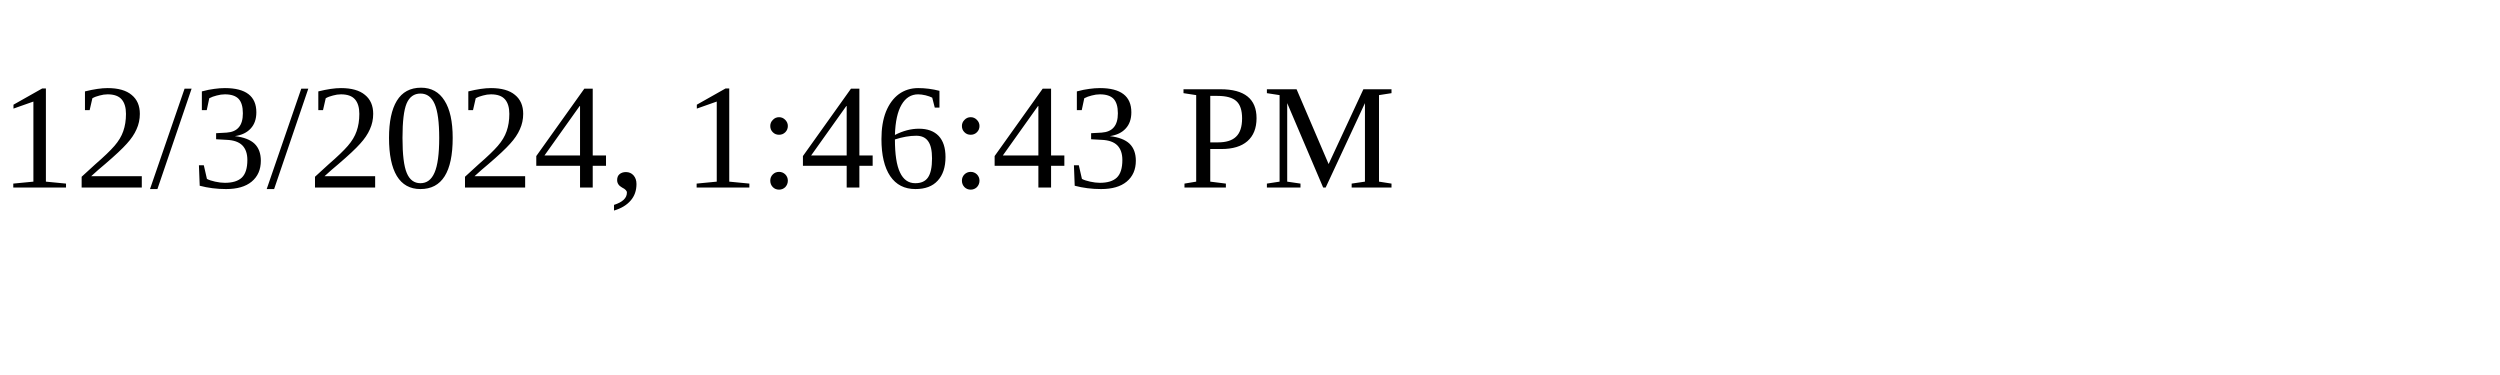
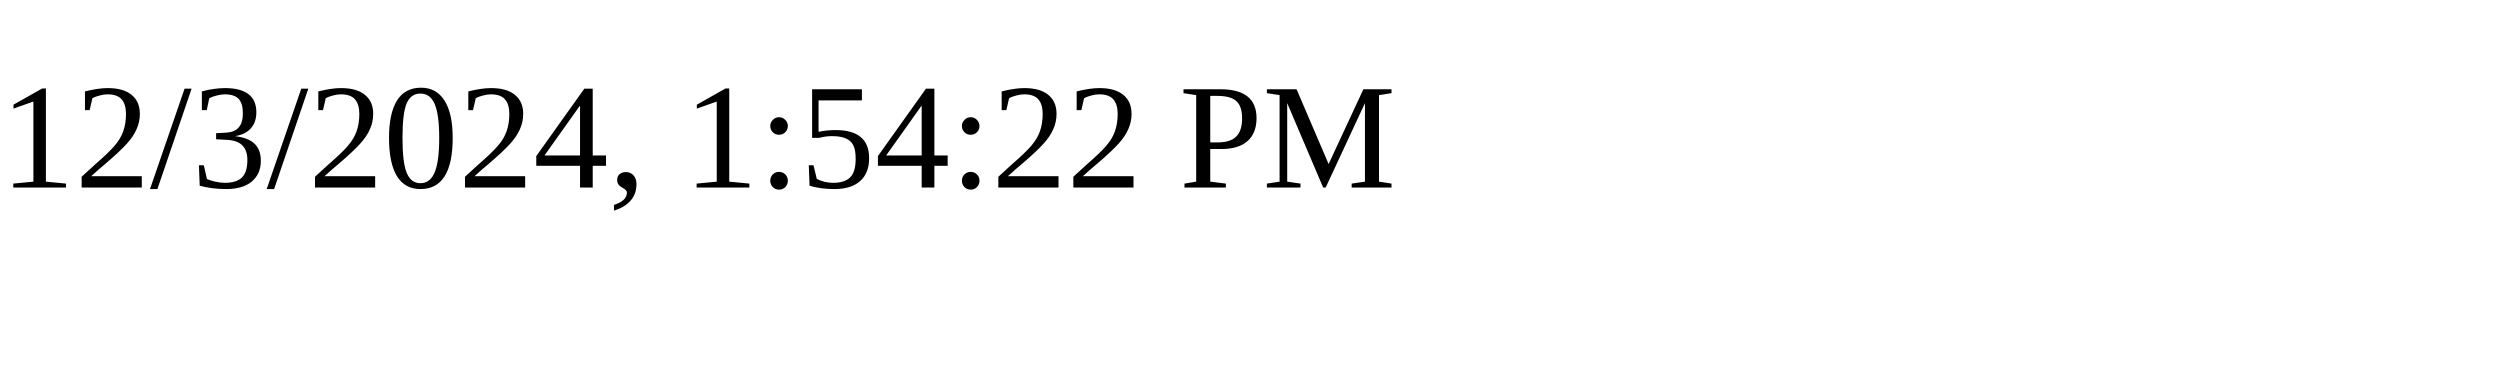
<svg xmlns="http://www.w3.org/2000/svg" height="30" width="200">
-   <text x="0" y="15">12/3/2024, 1:46:43 PM</text>
+   <text x="0" y="15">12/3/2024, 1:54:22 PM</text>
</svg>
